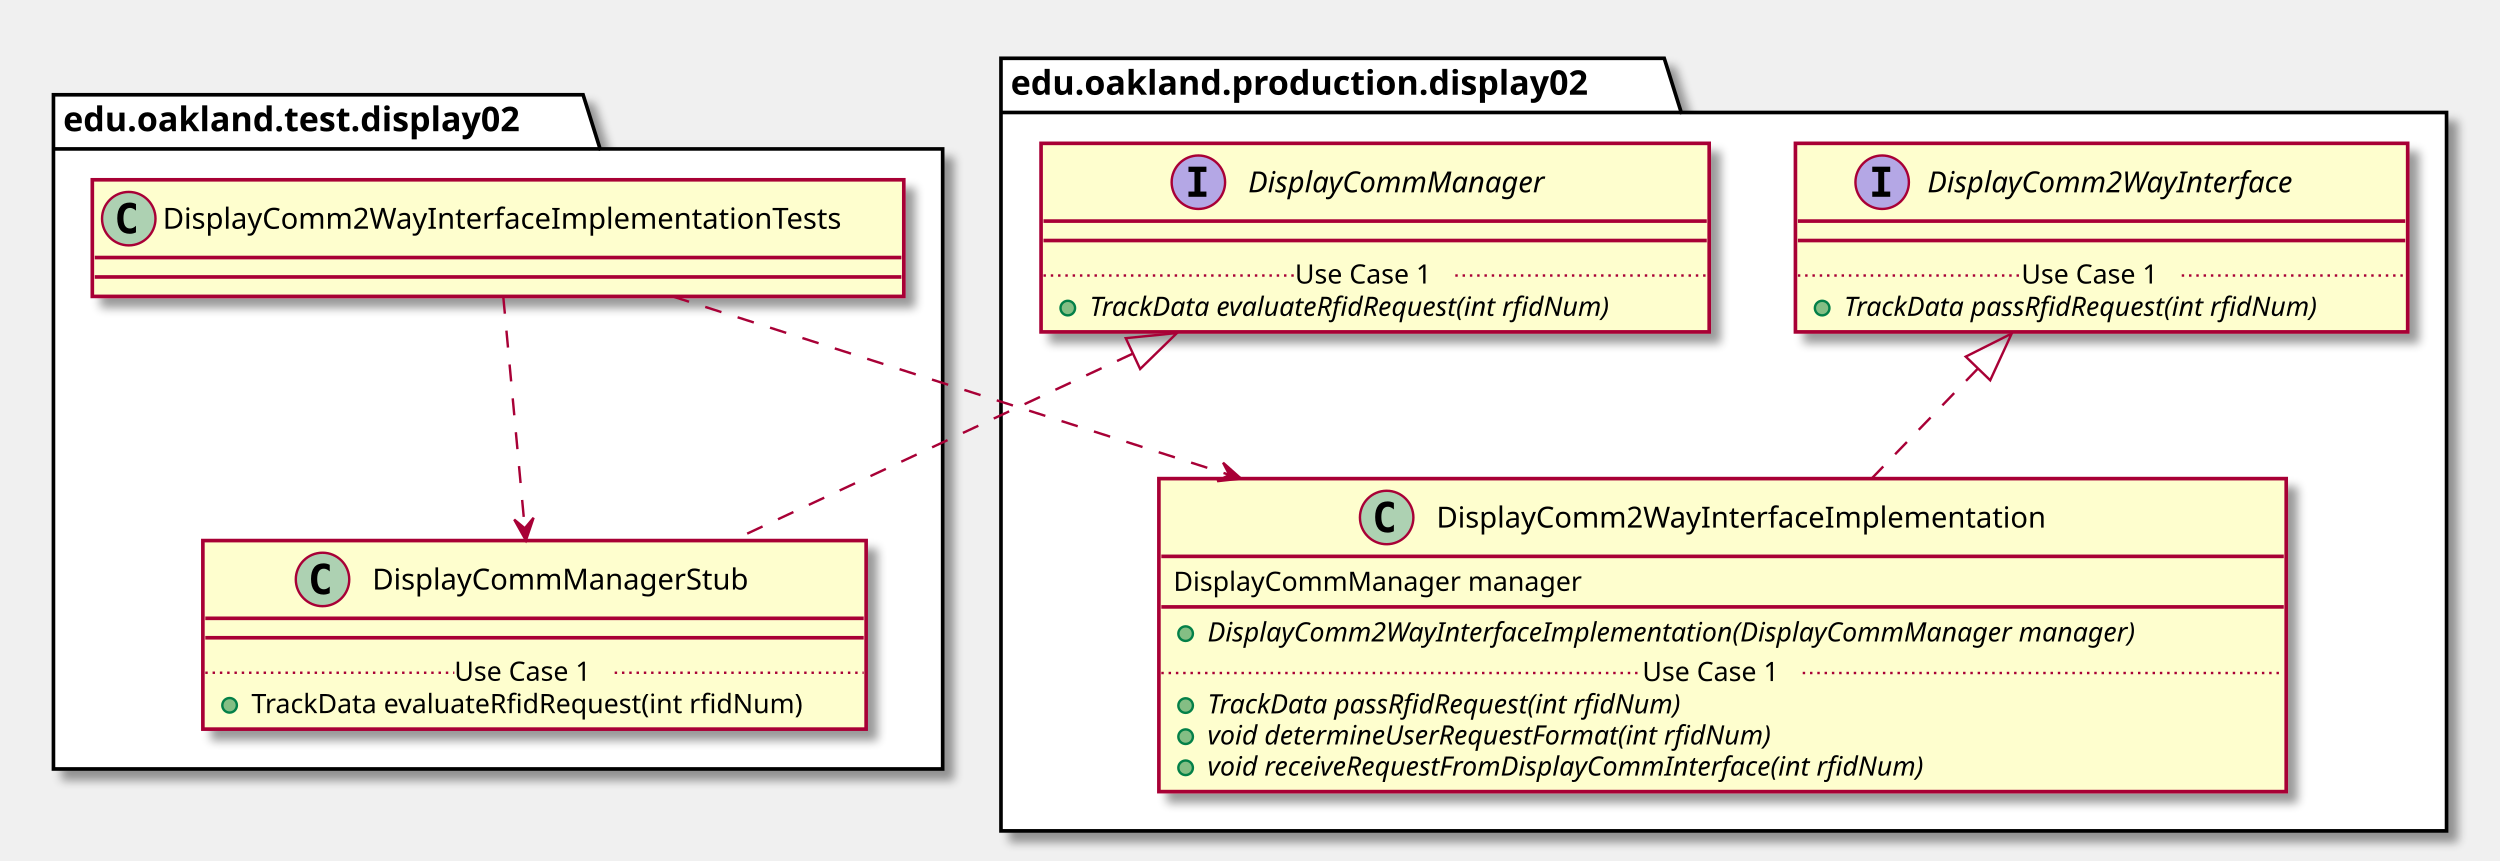
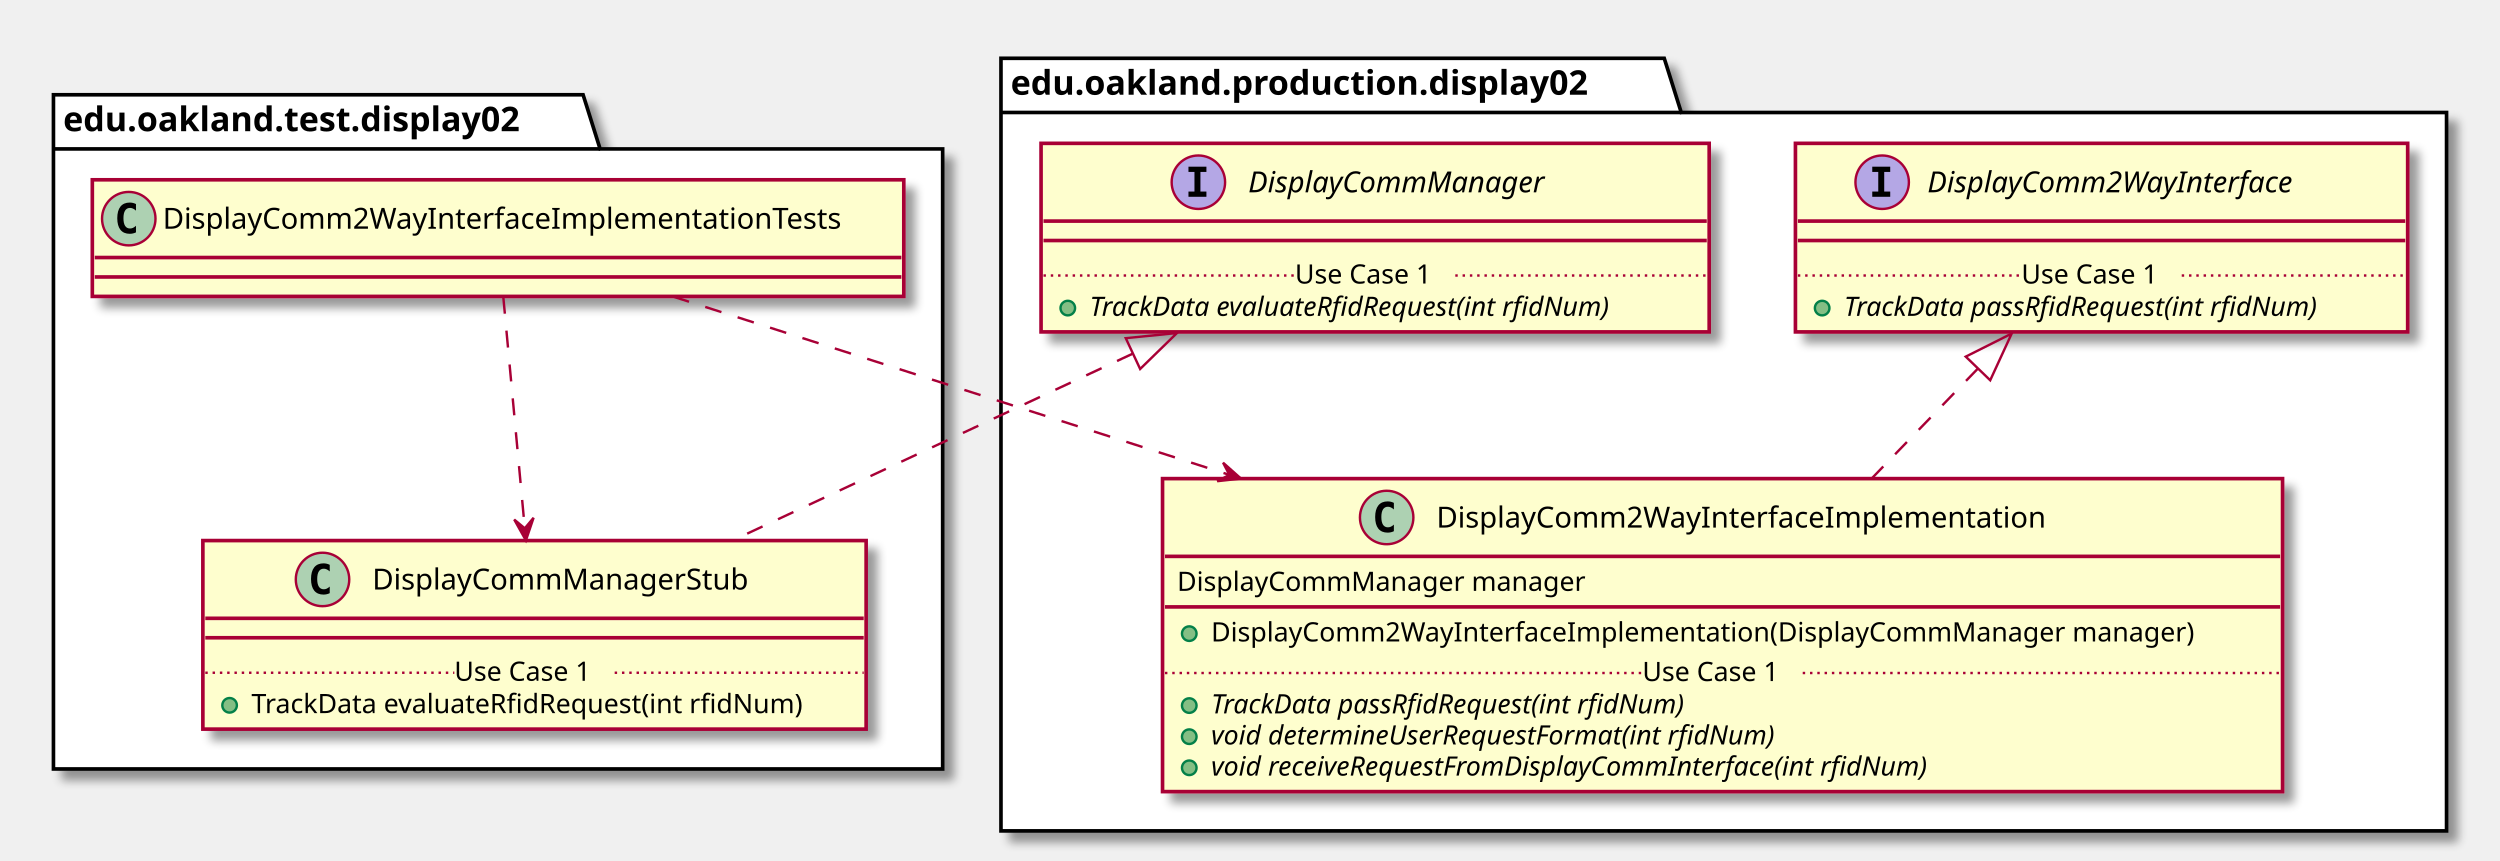
<svg xmlns="http://www.w3.org/2000/svg" contentScriptType="application/ecmascript" contentStyleType="text/css" height="354px" preserveAspectRatio="none" style="width:1029px;height:354px;" version="1.1" viewBox="0 0 1029 354" width="1029px" zoomAndPan="magnify">
  <defs>
-     <filter height="300%" id="f1k0gqmd1v8wr6" width="300%" x="-1" y="-1">
+     <filter height="300%" id="fusm4o14uitgw" width="300%" x="-1" y="-1">
      <feGaussianBlur result="blurOut" stdDeviation="2.0" />
      <feColorMatrix in="blurOut" result="blurOut2" type="matrix" values="0 0 0 0 0 0 0 0 0 0 0 0 0 0 0 0 0 0 .4 0" />
      <feOffset dx="4.0" dy="4.0" in="blurOut2" result="blurOut3" />
      <feBlend in="SourceGraphic" in2="blurOut3" mode="normal" />
    </filter>
  </defs>
  <g>
-     <polygon fill="#FFFFFF" filter="url(#f1k0gqmd1v8wr6)" points="22,39,240,39,247,61.297,388,61.297,388,316.5,22,316.5,22,39" style="stroke: #000000; stroke-width: 1.5;" />
+     <polygon fill="#FFFFFF" filter="url(#fusm4o14uitgw)" points="22,39,240,39,247,61.297,388,61.297,388,316.5,22,316.5,22,39" style="stroke: #000000; stroke-width: 1.5;" />
    <line style="stroke: #000000; stroke-width: 1.5;" x1="22" x2="247" y1="61.297" y2="61.297" />
    <text fill="#000000" font-family="sans-serif" font-size="14" font-weight="bold" lengthAdjust="spacingAndGlyphs" textLength="212" x="26" y="53.995">edu.oakland.test.display02</text>
-     <polygon fill="#FFFFFF" filter="url(#f1k0gqmd1v8wr6)" points="412,24,685,24,692,46.297,1007,46.297,1007,342,412,342,412,24" style="stroke: #000000; stroke-width: 1.5;" />
+     <polygon fill="#FFFFFF" filter="url(#fusm4o14uitgw)" points="412,24,685,24,692,46.297,1007,46.297,1007,342,412,342,412,24" style="stroke: #000000; stroke-width: 1.5;" />
    <line style="stroke: #000000; stroke-width: 1.5;" x1="412" x2="692" y1="46.297" y2="46.297" />
    <text fill="#000000" font-family="sans-serif" font-size="14" font-weight="bold" lengthAdjust="spacingAndGlyphs" textLength="267" x="416" y="38.995">edu.oakland.production.display02</text>
-     <rect fill="#FEFECE" filter="url(#f1k0gqmd1v8wr6)" height="48" id="DisplayComm2WayInterfaceImplementationTests" style="stroke: #A80036; stroke-width: 1.5;" width="334" x="38" y="74" />
+     <rect fill="#FEFECE" filter="url(#fusm4o14uitgw)" height="48" id="DisplayComm2WayInterfaceImplementationTests" style="stroke: #A80036; stroke-width: 1.5;" width="334" x="38" y="74" />
    <ellipse cx="53" cy="90" fill="#ADD1B2" rx="11" ry="11" style="stroke: #A80036; stroke-width: 1.0;" />
    <path d="M55.969,95.641 Q55.391,95.938 54.75,96.078 Q54.109,96.234 53.406,96.234 Q50.906,96.234 49.578,94.594 Q48.266,92.938 48.266,89.812 Q48.266,86.688 49.578,85.031 Q50.906,83.375 53.406,83.375 Q54.109,83.375 54.75,83.531 Q55.406,83.688 55.969,83.984 L55.969,86.703 Q55.344,86.125 54.75,85.859 Q54.156,85.578 53.531,85.578 Q52.188,85.578 51.5,86.656 Q50.812,87.719 50.812,89.812 Q50.812,91.906 51.5,92.984 Q52.188,94.047 53.531,94.047 Q54.156,94.047 54.75,93.781 Q55.344,93.5 55.969,92.922 L55.969,95.641 Z " />
    <text fill="#000000" font-family="sans-serif" font-size="12" lengthAdjust="spacingAndGlyphs" textLength="302" x="67" y="94.154">DisplayComm2WayInterfaceImplementationTests</text>
    <line style="stroke: #A80036; stroke-width: 1.5;" x1="39" x2="371" y1="106" y2="106" />
    <line style="stroke: #A80036; stroke-width: 1.5;" x1="39" x2="371" y1="114" y2="114" />
-     <rect fill="#FEFECE" filter="url(#f1k0gqmd1v8wr6)" height="77.609" id="DisplayCommManagerStub" style="stroke: #A80036; stroke-width: 1.5;" width="273" x="83.5" y="222.5" />
+     <rect fill="#FEFECE" filter="url(#fusm4o14uitgw)" height="77.609" id="DisplayCommManagerStub" style="stroke: #A80036; stroke-width: 1.5;" width="273" x="83.5" y="222.5" />
    <ellipse cx="132.75" cy="238.5" fill="#ADD1B2" rx="11" ry="11" style="stroke: #A80036; stroke-width: 1.0;" />
    <path d="M135.719,244.141 Q135.141,244.438 134.5,244.578 Q133.859,244.734 133.156,244.734 Q130.656,244.734 129.328,243.094 Q128.016,241.438 128.016,238.312 Q128.016,235.188 129.328,233.531 Q130.656,231.875 133.156,231.875 Q133.859,231.875 134.5,232.031 Q135.156,232.188 135.719,232.484 L135.719,235.203 Q135.094,234.625 134.5,234.359 Q133.906,234.078 133.281,234.078 Q131.938,234.078 131.25,235.156 Q130.562,236.219 130.562,238.312 Q130.562,240.406 131.25,241.484 Q131.938,242.547 133.281,242.547 Q133.906,242.547 134.5,242.281 Q135.094,242 135.719,241.422 L135.719,244.141 Z " />
    <text fill="#000000" font-family="sans-serif" font-size="12" lengthAdjust="spacingAndGlyphs" textLength="166" x="153.25" y="242.654">DisplayCommManagerStub</text>
    <line style="stroke: #A80036; stroke-width: 1.5;" x1="84.5" x2="355.5" y1="254.5" y2="254.5" />
    <line style="stroke: #A80036; stroke-width: 1.5;" x1="84.5" x2="355.5" y1="262.5" y2="262.5" />
    <ellipse cx="94.5" cy="290.305" fill="#84BE84" rx="3" ry="3" style="stroke: #038048; stroke-width: 1.0;" />
    <text fill="#000000" font-family="sans-serif" font-size="11" lengthAdjust="spacingAndGlyphs" textLength="247" x="103.5" y="293.515">TrackData evaluateRfidRequest(int rfidNum)</text>
    <line style="stroke: #A80036; stroke-width: 1.0; stroke-dasharray: 1.0,2.0;" x1="84.5" x2="187" y1="276.902" y2="276.902" />
    <text fill="#000000" font-family="sans-serif" font-size="11" lengthAdjust="spacingAndGlyphs" textLength="66" x="187" y="280.21">Use Case 1</text>
    <line style="stroke: #A80036; stroke-width: 1.0; stroke-dasharray: 1.0,2.0;" x1="253" x2="355.5" y1="276.902" y2="276.902" />
-     <rect fill="#FEFECE" filter="url(#f1k0gqmd1v8wr6)" height="77.609" id="DisplayCommManager" style="stroke: #A80036; stroke-width: 1.5;" width="275" x="428.5" y="59" />
+     <rect fill="#FEFECE" filter="url(#fusm4o14uitgw)" height="77.609" id="DisplayCommManager" style="stroke: #A80036; stroke-width: 1.5;" width="275" x="428.5" y="59" />
    <ellipse cx="493.25" cy="75" fill="#B4A7E5" rx="11" ry="11" style="stroke: #A80036; stroke-width: 1.0;" />
    <path d="M489.172,70.766 L489.172,68.609 L496.562,68.609 L496.562,70.766 L494.094,70.766 L494.094,78.844 L496.562,78.844 L496.562,81 L489.172,81 L489.172,78.844 L491.641,78.844 L491.641,70.766 L489.172,70.766 Z " />
    <text fill="#000000" font-family="sans-serif" font-size="12" font-style="italic" lengthAdjust="spacingAndGlyphs" textLength="137" x="513.75" y="79.154">DisplayCommManager</text>
    <line style="stroke: #A80036; stroke-width: 1.5;" x1="429.5" x2="702.5" y1="91" y2="91" />
    <line style="stroke: #A80036; stroke-width: 1.5;" x1="429.5" x2="702.5" y1="99" y2="99" />
    <ellipse cx="439.5" cy="126.805" fill="#84BE84" rx="3" ry="3" style="stroke: #038048; stroke-width: 1.0;" />
    <text fill="#000000" font-family="sans-serif" font-size="11" font-style="italic" lengthAdjust="spacingAndGlyphs" textLength="249" x="448.5" y="130.015">TrackData evaluateRfidRequest(int rfidNum)</text>
    <line style="stroke: #A80036; stroke-width: 1.0; stroke-dasharray: 1.0,2.0;" x1="429.5" x2="533" y1="113.402" y2="113.402" />
    <text fill="#000000" font-family="sans-serif" font-size="11" lengthAdjust="spacingAndGlyphs" textLength="66" x="533" y="116.71">Use Case 1</text>
    <line style="stroke: #A80036; stroke-width: 1.0; stroke-dasharray: 1.0,2.0;" x1="599" x2="702.5" y1="113.402" y2="113.402" />
-     <rect fill="#FEFECE" filter="url(#f1k0gqmd1v8wr6)" height="128.828" id="DisplayComm2WayInterfaceImplementation" style="stroke: #A80036; stroke-width: 1.5;" width="464" x="477" y="197" />
+     <rect fill="#FEFECE" filter="url(#fusm4o14uitgw)" height="128.828" id="DisplayComm2WayInterfaceImplementation" style="stroke: #A80036; stroke-width: 1.5;" width="461" x="478.5" y="197" />
    <ellipse cx="570.75" cy="213" fill="#ADD1B2" rx="11" ry="11" style="stroke: #A80036; stroke-width: 1.0;" />
    <path d="M573.719,218.641 Q573.141,218.938 572.5,219.078 Q571.859,219.234 571.156,219.234 Q568.656,219.234 567.328,217.594 Q566.016,215.938 566.016,212.812 Q566.016,209.688 567.328,208.031 Q568.656,206.375 571.156,206.375 Q571.859,206.375 572.5,206.531 Q573.156,206.688 573.719,206.984 L573.719,209.703 Q573.094,209.125 572.5,208.859 Q571.906,208.578 571.281,208.578 Q569.938,208.578 569.25,209.656 Q568.562,210.719 568.562,212.812 Q568.562,214.906 569.25,215.984 Q569.938,217.047 571.281,217.047 Q571.906,217.047 572.5,216.781 Q573.094,216.5 573.719,215.922 L573.719,218.641 Z " />
    <text fill="#000000" font-family="sans-serif" font-size="12" lengthAdjust="spacingAndGlyphs" textLength="268" x="591.25" y="217.154">DisplayComm2WayInterfaceImplementation</text>
-     <line style="stroke: #A80036; stroke-width: 1.5;" x1="478" x2="940" y1="229" y2="229" />
-     <text fill="#000000" font-family="sans-serif" font-size="11" lengthAdjust="spacingAndGlyphs" textLength="182" x="483" y="243.21">DisplayCommManager manager</text>
-     <line style="stroke: #A80036; stroke-width: 1.5;" x1="478" x2="940" y1="249.805" y2="249.805" />
-     <ellipse cx="488" cy="260.805" fill="#84BE84" rx="3" ry="3" style="stroke: #038048; stroke-width: 1.0;" />
-     <text fill="#000000" font-family="sans-serif" font-size="11" font-style="italic" lengthAdjust="spacingAndGlyphs" textLength="438" x="497" y="264.015">DisplayComm2WayInterfaceImplementation(DisplayCommManager manager)</text>
-     <ellipse cx="488" cy="290.414" fill="#84BE84" rx="3" ry="3" style="stroke: #038048; stroke-width: 1.0;" />
-     <text fill="#000000" font-family="sans-serif" font-size="11" font-style="italic" lengthAdjust="spacingAndGlyphs" textLength="226" x="497" y="293.625">TrackData passRfidRequest(int rfidNum)</text>
-     <ellipse cx="488" cy="303.219" fill="#84BE84" rx="3" ry="3" style="stroke: #038048; stroke-width: 1.0;" />
-     <text fill="#000000" font-family="sans-serif" font-size="11" font-style="italic" lengthAdjust="spacingAndGlyphs" textLength="269" x="497" y="306.429">void determineUserRequestFormat(int rfidNum)</text>
-     <ellipse cx="488" cy="316.023" fill="#84BE84" rx="3" ry="3" style="stroke: #038048; stroke-width: 1.0;" />
-     <text fill="#000000" font-family="sans-serif" font-size="11" font-style="italic" lengthAdjust="spacingAndGlyphs" textLength="344" x="497" y="319.234">void receiveRequestFromDisplayCommInterface(int rfidNum)</text>
-     <line style="stroke: #A80036; stroke-width: 1.0; stroke-dasharray: 1.0,2.0;" x1="478" x2="676" y1="277.012" y2="277.012" />
+     <line style="stroke: #A80036; stroke-width: 1.5;" x1="479.5" x2="938.5" y1="229" y2="229" />
+     <text fill="#000000" font-family="sans-serif" font-size="11" lengthAdjust="spacingAndGlyphs" textLength="182" x="484.5" y="243.21">DisplayCommManager manager</text>
+     <line style="stroke: #A80036; stroke-width: 1.5;" x1="479.5" x2="938.5" y1="249.805" y2="249.805" />
+     <ellipse cx="489.5" cy="260.805" fill="#84BE84" rx="3" ry="3" style="stroke: #038048; stroke-width: 1.0;" />
+     <text fill="#000000" font-family="sans-serif" font-size="11" lengthAdjust="spacingAndGlyphs" textLength="435" x="498.5" y="264.015">DisplayComm2WayInterfaceImplementation(DisplayCommManager manager)</text>
+     <ellipse cx="489.5" cy="290.414" fill="#84BE84" rx="3" ry="3" style="stroke: #038048; stroke-width: 1.0;" />
+     <text fill="#000000" font-family="sans-serif" font-size="11" font-style="italic" lengthAdjust="spacingAndGlyphs" textLength="226" x="498.5" y="293.625">TrackData passRfidRequest(int rfidNum)</text>
+     <ellipse cx="489.5" cy="303.219" fill="#84BE84" rx="3" ry="3" style="stroke: #038048; stroke-width: 1.0;" />
+     <text fill="#000000" font-family="sans-serif" font-size="11" font-style="italic" lengthAdjust="spacingAndGlyphs" textLength="269" x="498.5" y="306.429">void determineUserRequestFormat(int rfidNum)</text>
+     <ellipse cx="489.5" cy="316.023" fill="#84BE84" rx="3" ry="3" style="stroke: #038048; stroke-width: 1.0;" />
+     <text fill="#000000" font-family="sans-serif" font-size="11" font-style="italic" lengthAdjust="spacingAndGlyphs" textLength="344" x="498.5" y="319.234">void receiveRequestFromDisplayCommInterface(int rfidNum)</text>
+     <line style="stroke: #A80036; stroke-width: 1.0; stroke-dasharray: 1.0,2.0;" x1="479.5" x2="676" y1="277.012" y2="277.012" />
    <text fill="#000000" font-family="sans-serif" font-size="11" lengthAdjust="spacingAndGlyphs" textLength="66" x="676" y="280.32">Use Case 1</text>
-     <line style="stroke: #A80036; stroke-width: 1.0; stroke-dasharray: 1.0,2.0;" x1="742" x2="940" y1="277.012" y2="277.012" />
-     <rect fill="#FEFECE" filter="url(#f1k0gqmd1v8wr6)" height="77.609" id="DisplayComm2WayInterface" style="stroke: #A80036; stroke-width: 1.5;" width="252" x="739" y="59" />
+     <line style="stroke: #A80036; stroke-width: 1.0; stroke-dasharray: 1.0,2.0;" x1="742" x2="938.5" y1="277.012" y2="277.012" />
+     <rect fill="#FEFECE" filter="url(#fusm4o14uitgw)" height="77.609" id="DisplayComm2WayInterface" style="stroke: #A80036; stroke-width: 1.5;" width="252" x="739" y="59" />
    <ellipse cx="774.7" cy="75" fill="#B4A7E5" rx="11" ry="11" style="stroke: #A80036; stroke-width: 1.0;" />
    <path d="M770.622,70.766 L770.622,68.609 L778.013,68.609 L778.013,70.766 L775.544,70.766 L775.544,78.844 L778.013,78.844 L778.013,81 L770.622,81 L770.622,78.844 L773.091,78.844 L773.091,70.766 L770.622,70.766 Z " />
    <text fill="#000000" font-family="sans-serif" font-size="12" font-style="italic" lengthAdjust="spacingAndGlyphs" textLength="174" x="793.3" y="79.154">DisplayComm2WayInterface</text>
    <line style="stroke: #A80036; stroke-width: 1.5;" x1="740" x2="990" y1="91" y2="91" />
    <line style="stroke: #A80036; stroke-width: 1.5;" x1="740" x2="990" y1="99" y2="99" />
    <ellipse cx="750" cy="126.805" fill="#84BE84" rx="3" ry="3" style="stroke: #038048; stroke-width: 1.0;" />
    <text fill="#000000" font-family="sans-serif" font-size="11" font-style="italic" lengthAdjust="spacingAndGlyphs" textLength="226" x="759" y="130.015">TrackData passRfidRequest(int rfidNum)</text>
    <line style="stroke: #A80036; stroke-width: 1.0; stroke-dasharray: 1.0,2.0;" x1="740" x2="832" y1="113.402" y2="113.402" />
    <text fill="#000000" font-family="sans-serif" font-size="11" lengthAdjust="spacingAndGlyphs" textLength="66" x="832" y="116.71">Use Case 1</text>
    <line style="stroke: #A80036; stroke-width: 1.0; stroke-dasharray: 1.0,2.0;" x1="898" x2="990" y1="113.402" y2="113.402" />
    <path d="M466.11,145.62 C413.92,169.99 350.84,199.43 301.61,222.41 " fill="none" id="DisplayCommManager&lt;-DisplayCommManagerStub" style="stroke: #A80036; stroke-width: 1.0; stroke-dasharray: 7.0,7.0;" />
    <polygon fill="none" points="463.36,139.18,484.44,137.07,469.28,151.87,463.36,139.18" style="stroke: #A80036; stroke-width: 1.0;" />
    <path d="M207.15,122.14 C209.45,146.87 213.14,186.66 215.98,217.23 " fill="none" id="DisplayComm2WayInterfaceImplementationTests-&gt;DisplayCommManagerStub" style="stroke: #A80036; stroke-width: 1.0; stroke-dasharray: 7.0,7.0;" />
    <polygon fill="#A80036" points="216.46,222.44,219.619,213.112,216.002,217.461,211.653,213.844,216.46,222.44" style="stroke: #A80036; stroke-width: 1.0;" />
    <path d="M814.07,151.73 C800.12,166.16 784.86,181.96 770.4,196.93 " fill="none" id="DisplayComm2WayInterface&lt;-DisplayComm2WayInterfaceImplementation" style="stroke: #A80036; stroke-width: 1.0; stroke-dasharray: 7.0,7.0;" />
    <polygon fill="none" points="809.1,146.79,828.03,137.27,819.17,156.52,809.1,146.79" style="stroke: #A80036; stroke-width: 1.0;" />
    <path d="M276.94,122.05 C336.74,141.22 424.86,169.45 505.95,195.43 " fill="none" id="DisplayComm2WayInterfaceImplementationTests-&gt;DisplayComm2WayInterfaceImplementation" style="stroke: #A80036; stroke-width: 1.0; stroke-dasharray: 7.0,7.0;" />
    <polygon fill="#A80036" points="510.78,196.98,503.417,190.439,506.016,195.463,500.991,198.062,510.78,196.98" style="stroke: #A80036; stroke-width: 1.0;" />
  </g>
</svg>
